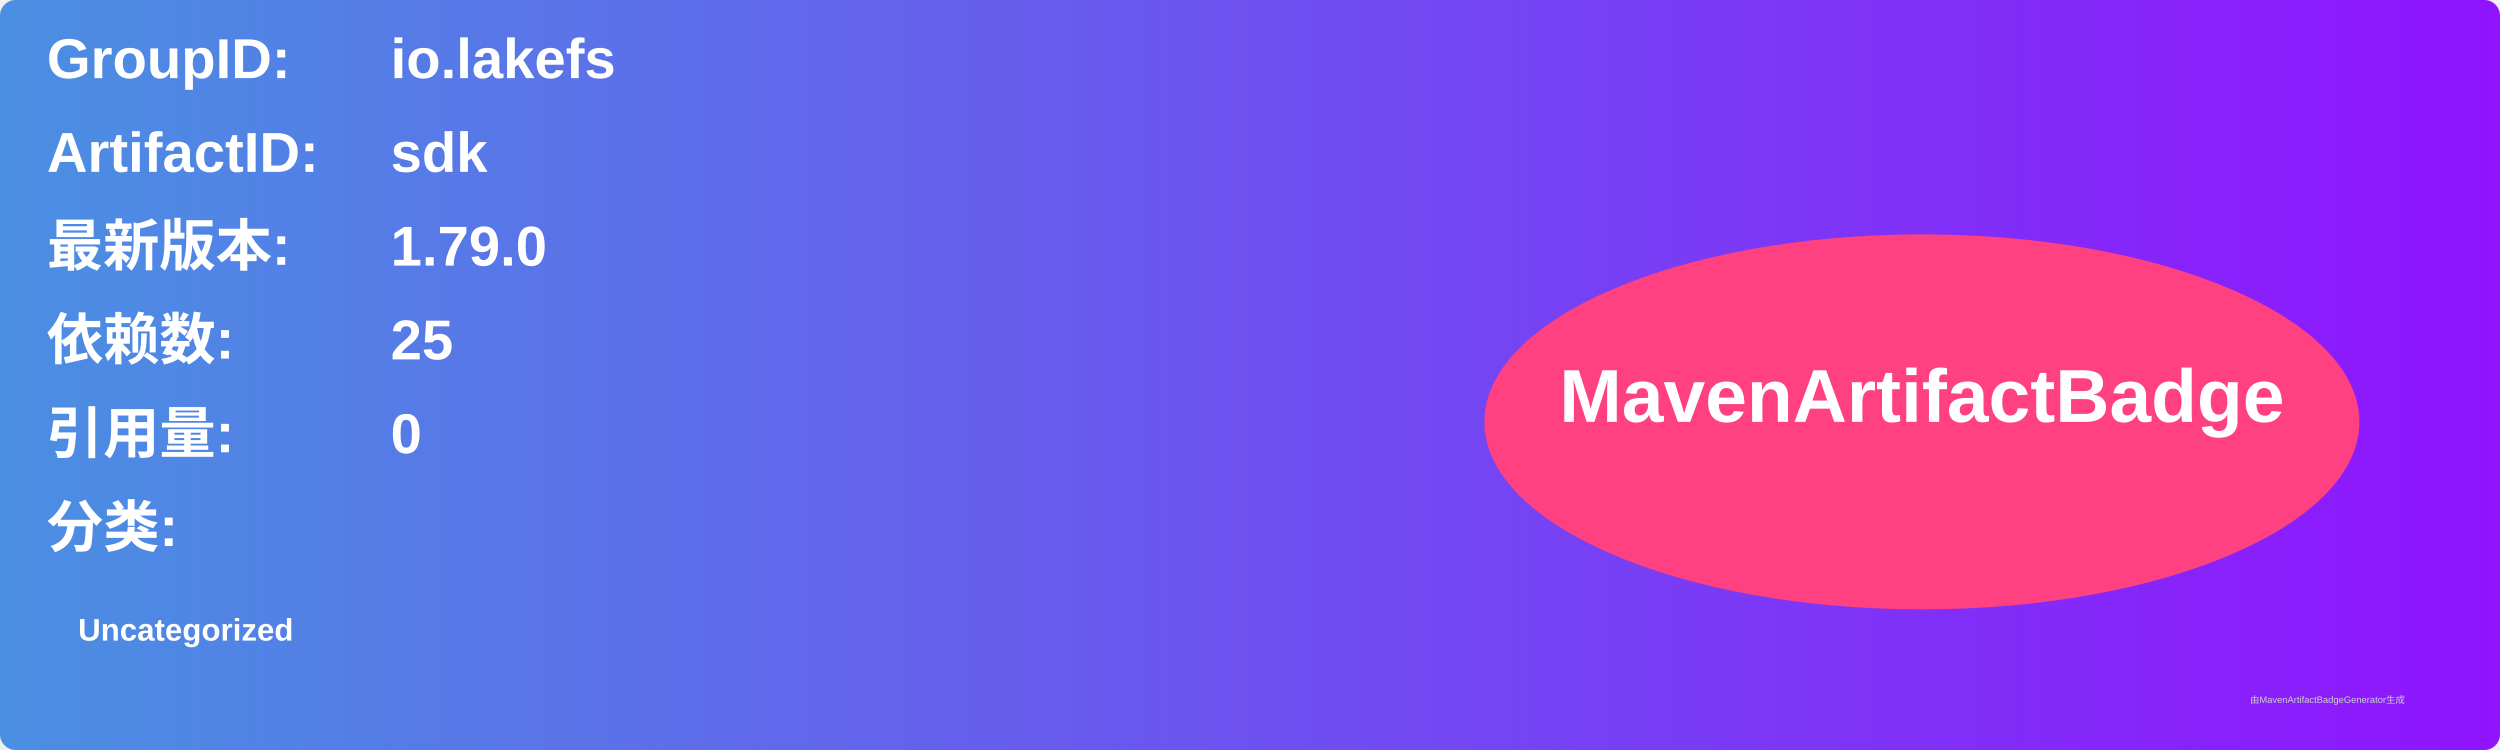
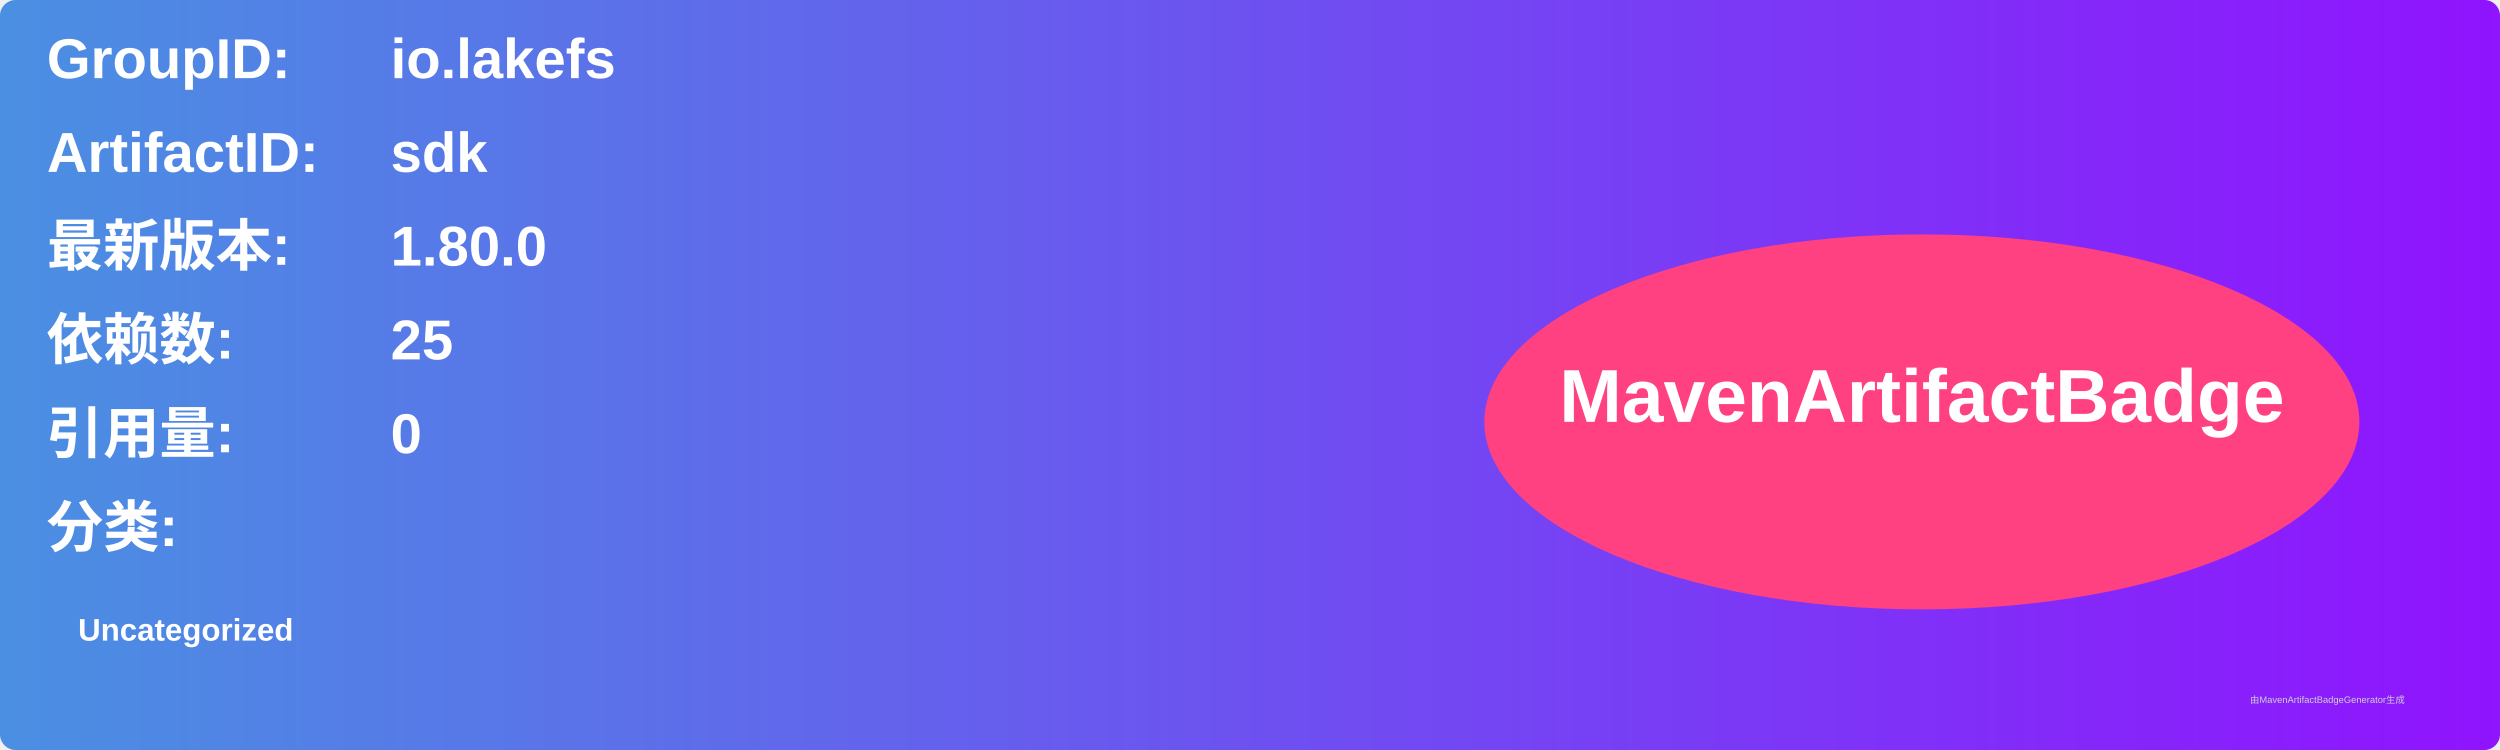
<svg xmlns="http://www.w3.org/2000/svg" width="800" height="240" viewBox="0 0 800 240">
  <linearGradient id="grad" x1="0%" y1="0%" x2="100%" y2="0%">
    <stop offset="0%" stop-color="#4a90e2" />
    <stop offset="100%" stop-color="#9013fe" />
  </linearGradient>
  <rect width="100%" height="100%" rx="5" ry="5" fill="url(#grad)" />
  <g transform="translate(15, 15)">
    <text x="0" y="10" font-family="Arial" font-size="18" fill="white" font-weight="bold" width="260">GroupID:</text>
    <text x="110" y="10" font-family="Arial" font-size="18" fill="white" font-weight="bold" width="460">io.lakefs</text>
    <text x="0" y="40" font-family="Arial" font-size="18" fill="white" font-weight="bold" width="260">ArtifactID:</text>
    <text x="110" y="40" font-family="Arial" font-size="18" fill="white" font-weight="bold" width="460">sdk</text>
    <text x="0" y="70" font-family="Arial" font-size="18" fill="white" font-weight="bold">最新版本:</text>
    <text x="110" y="70" font-family="Arial" font-size="18" fill="white" font-weight="bold">
-       <tspan font-weight="bold">1.79.0</tspan>
+       <tspan font-weight="bold">1.80.0</tspan>
    </text>
    <text x="0" y="100" font-family="Arial" font-size="18" fill="white" font-weight="bold">依赖数: </text>
    <text x="110" y="100" font-family="Arial" font-size="18" fill="white">
      <tspan font-weight="bold">25</tspan>
    </text>
    <text x="0" y="130" font-family="Arial" font-size="18" fill="white" font-weight="bold">引用量: </text>
    <text x="110" y="130" font-family="Arial" font-size="18" fill="white">
      <tspan font-weight="bold">0</tspan>
    </text>
    <text x="0" y="160" font-family="Arial" font-size="18" fill="white" font-weight="bold">分类:</text>
    <text x="10" y="190" font-family="Arial" font-size="10" fill="white">
      <tspan font-weight="bold">Uncategorized</tspan>
    </text>
    <ellipse cx="600" cy="120" rx="140" ry="60" fill="#ff4081" />
    <text x="600" y="120" text-anchor="middle" font-family="Arial" font-size="24" fill="white" font-weight="bold">MavenArtifactBadge</text>
  </g>
  <text x="720" y="225" font-family="Arial" font-size="3" fill="#d0d0d0">由MavenArtifactBadgeGenerator生成</text>
</svg>
